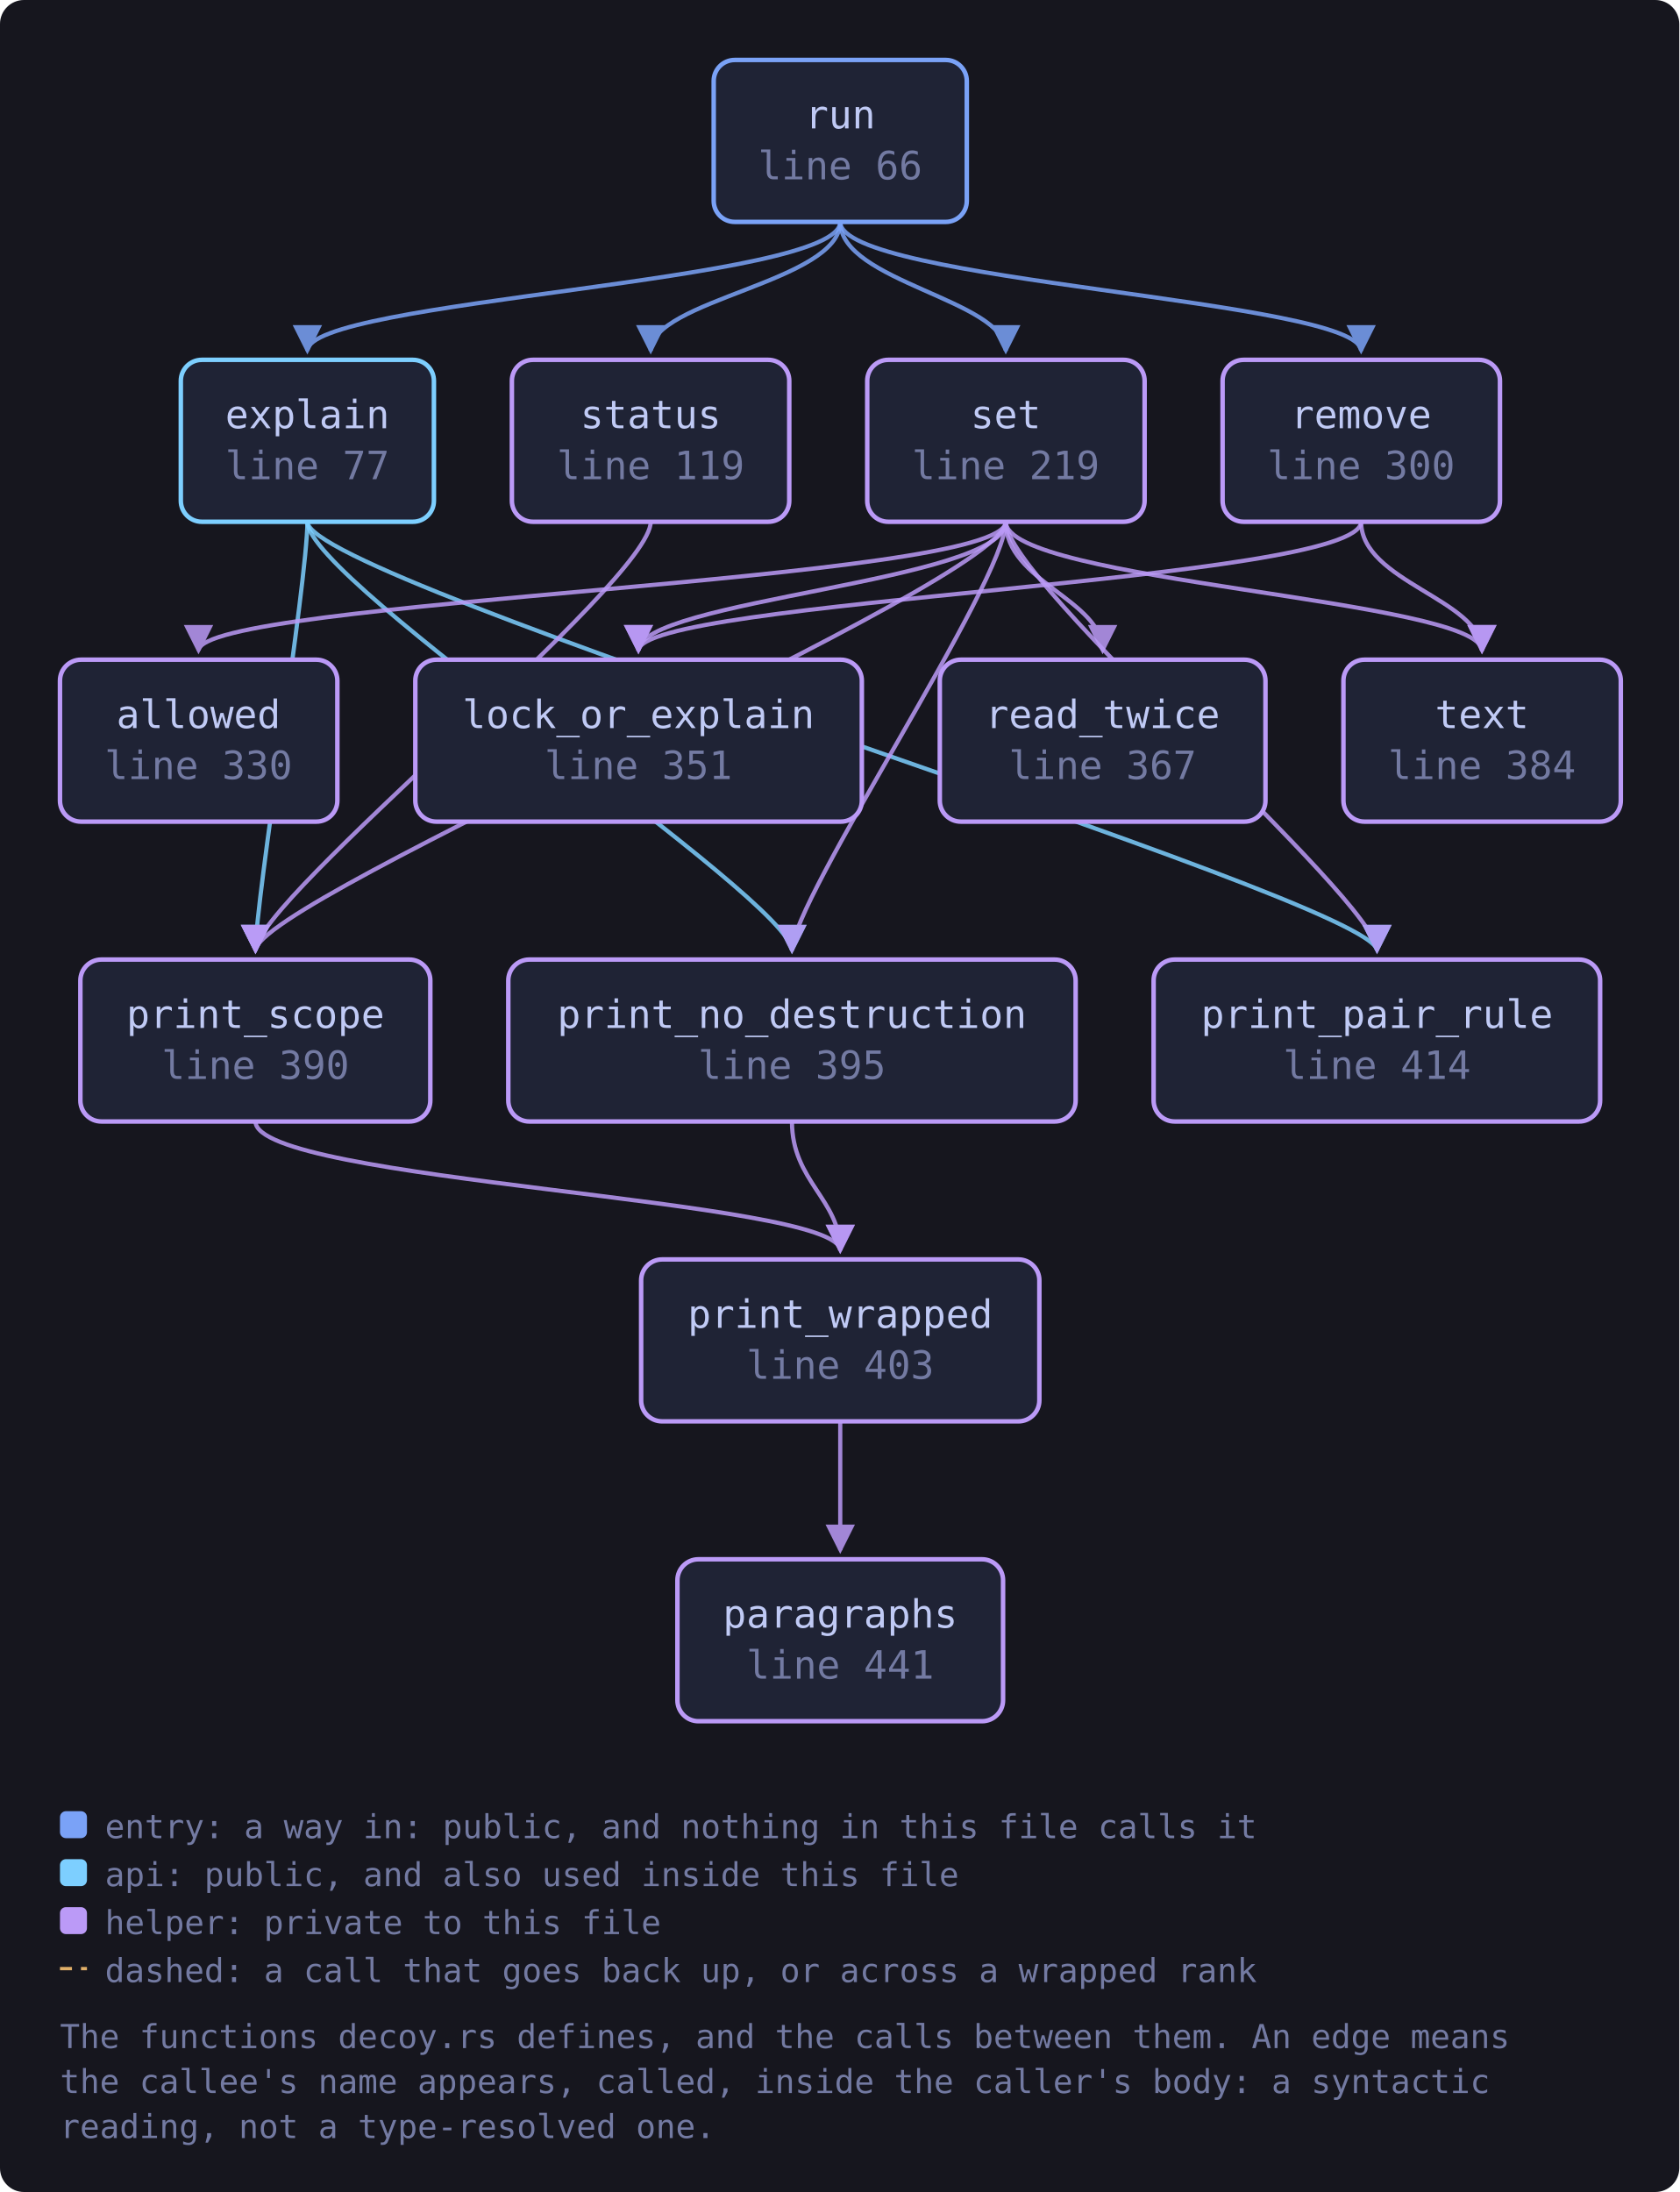
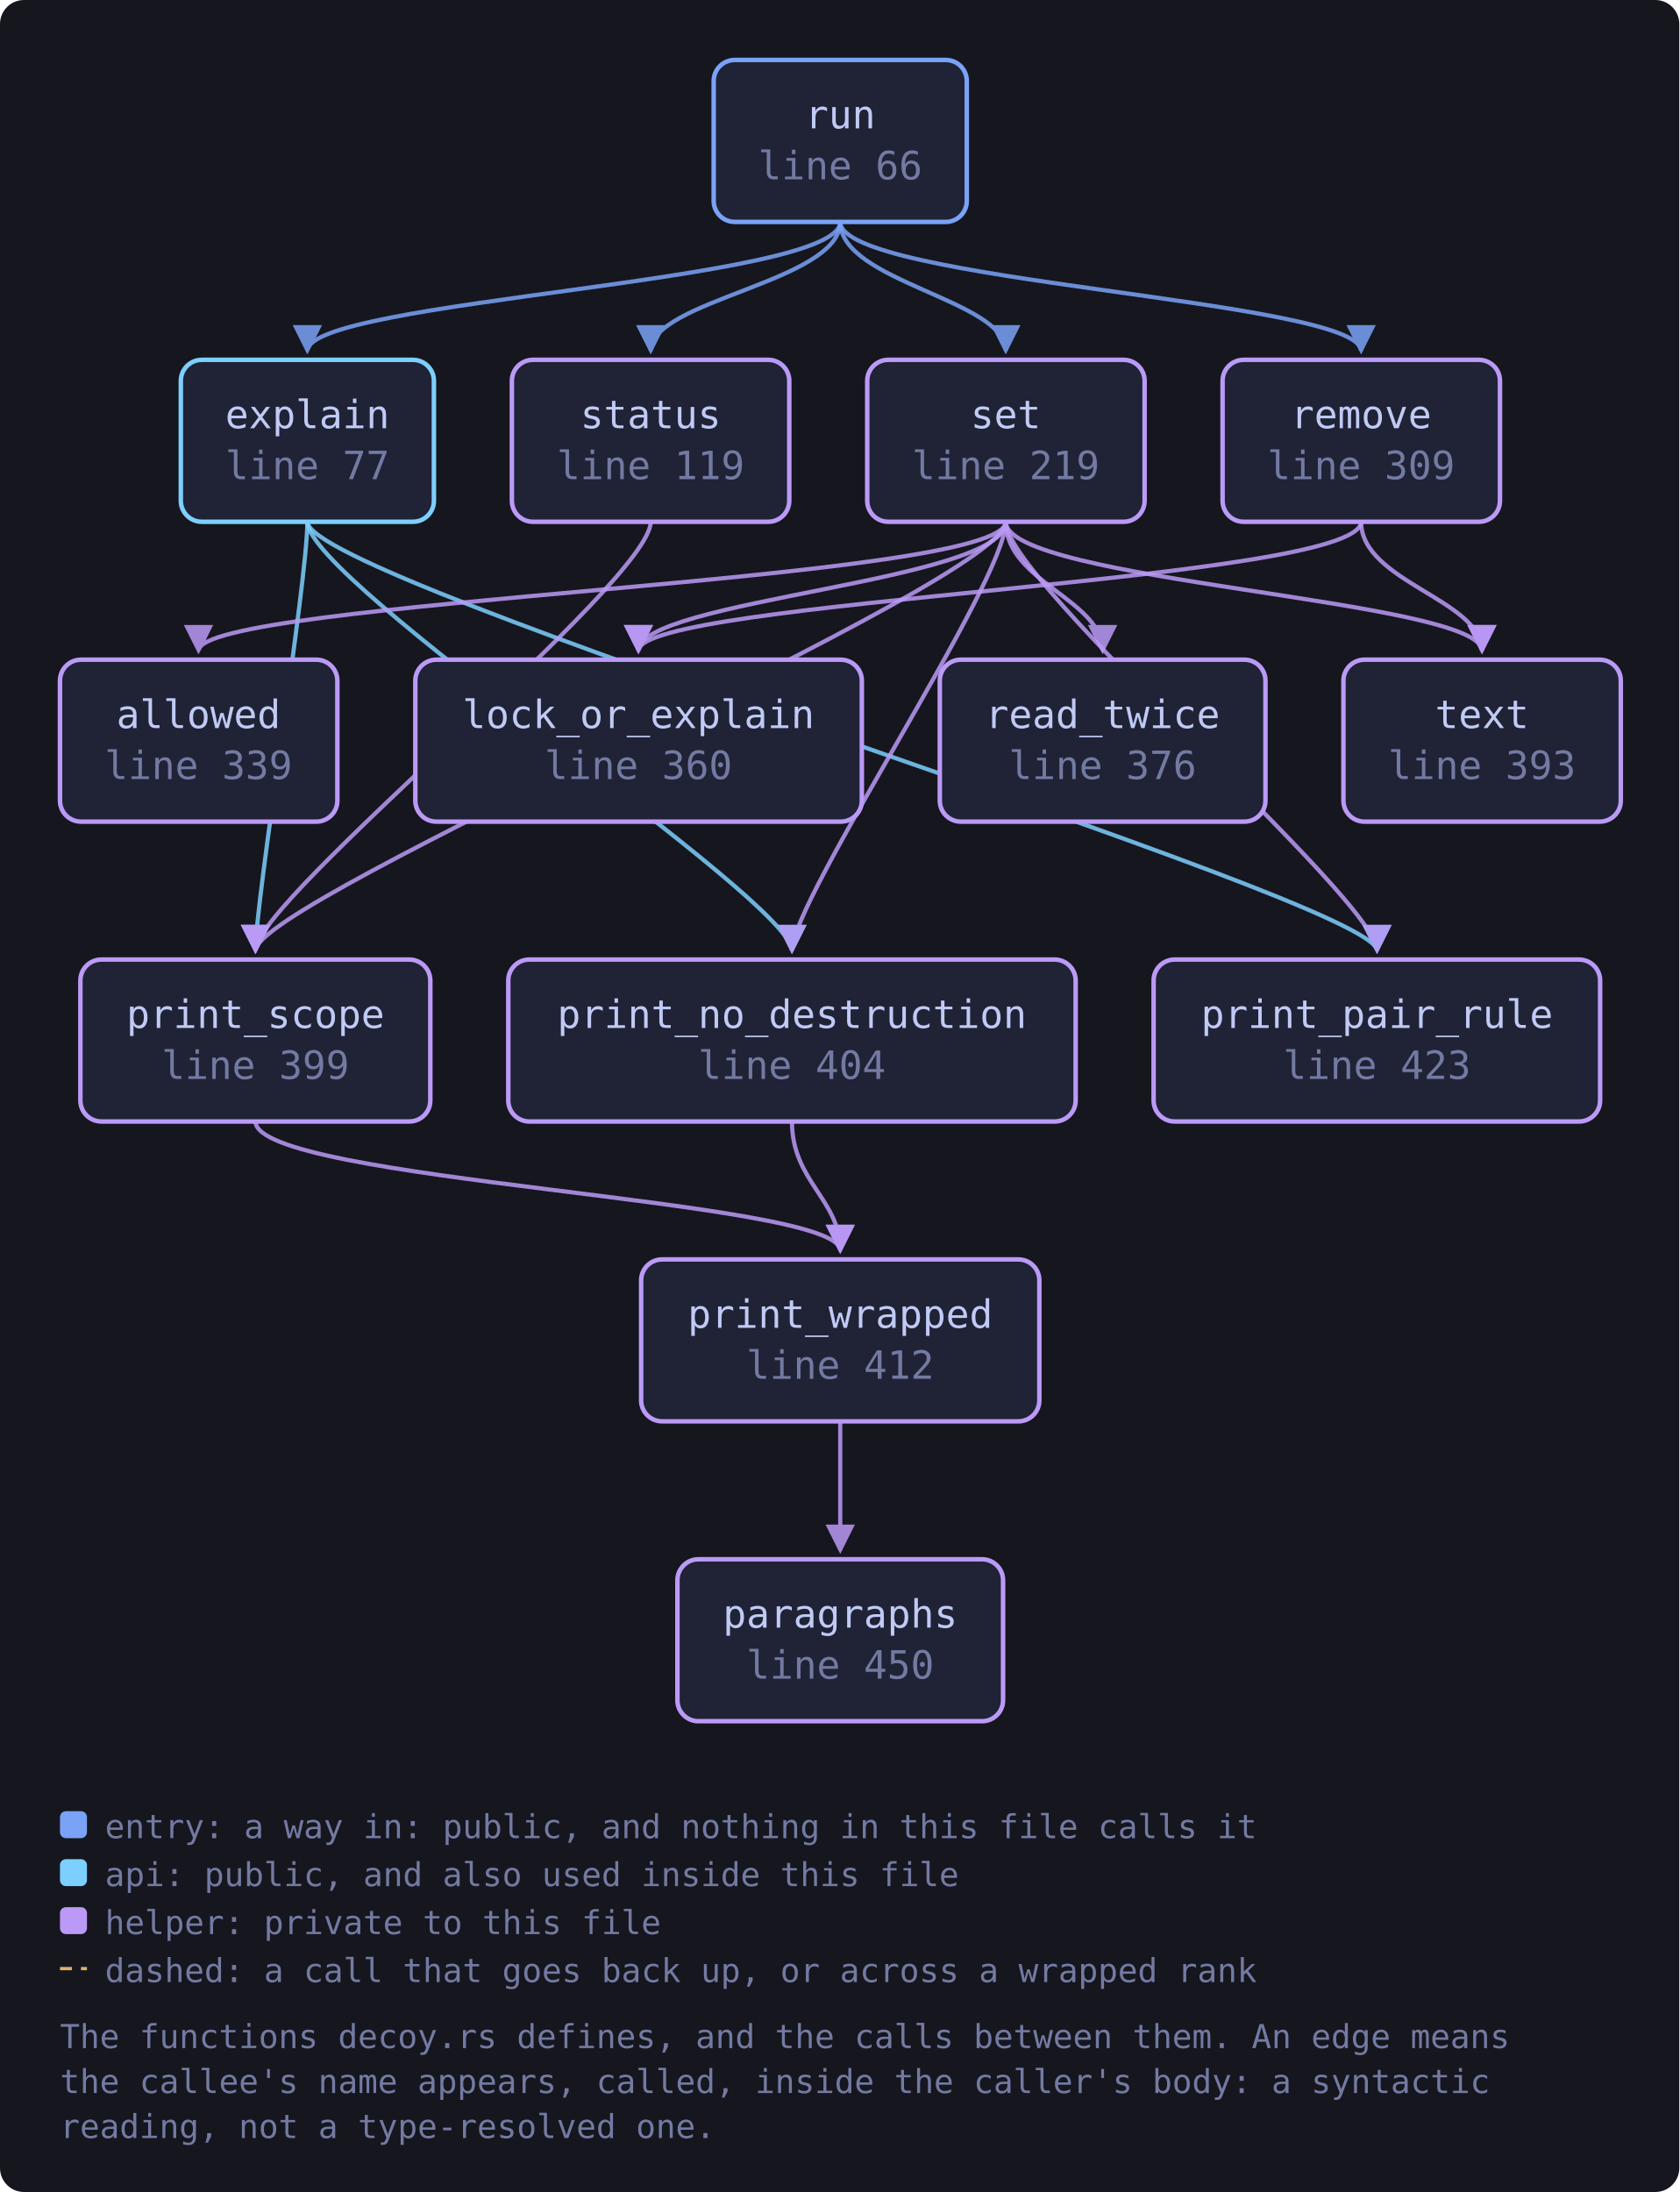
<svg xmlns="http://www.w3.org/2000/svg" viewBox="0 0 560 731" width="560" height="731" style="max-width:100%;height:auto" role="img" aria-label="flowchart">
  <defs>
    <marker id="a-muted" viewBox="0 0 8 8" refX="7" refY="4" markerWidth="7" markerHeight="7" orient="auto-start-reverse">
      <path d="M0 0 L8 4 L0 8 z" fill="var(--muted, #737aa2)" />
    </marker>
    <marker id="a-warn" viewBox="0 0 8 8" refX="7" refY="4" markerWidth="7" markerHeight="7" orient="auto-start-reverse">
      <path d="M0 0 L8 4 L0 8 z" fill="var(--warn, #e0af68)" />
    </marker>
    <marker id="a-accent" viewBox="0 0 8 8" refX="7" refY="4" markerWidth="7" markerHeight="7" orient="auto-start-reverse">
      <path d="M0 0 L8 4 L0 8 z" fill="var(--accent, #7aa2f7)" />
    </marker>
    <marker id="a-cyan" viewBox="0 0 8 8" refX="7" refY="4" markerWidth="7" markerHeight="7" orient="auto-start-reverse">
      <path d="M0 0 L8 4 L0 8 z" fill="var(--cyan, #7dcfff)" />
    </marker>
    <marker id="a-accent-2" viewBox="0 0 8 8" refX="7" refY="4" markerWidth="7" markerHeight="7" orient="auto-start-reverse">
      <path d="M0 0 L8 4 L0 8 z" fill="var(--accent-2, #bb9af7)" />
    </marker>
  </defs>
  <rect x="0" y="0" width="560" height="731" fill="var(--bg-inset, #16161e)" rx="8" />
  <path d="M102.5 174.0 C 102.5 194.0, 264.1 300.0, 264.1 317.0" fill="none" stroke="var(--cyan, #7dcfff)" stroke-width="1.4" opacity="0.85" marker-end="url(#a-cyan)" />
  <path d="M102.5 174.0 C 102.5 194.0, 459.2 300.0, 459.2 317.0" fill="none" stroke="var(--cyan, #7dcfff)" stroke-width="1.4" opacity="0.85" marker-end="url(#a-cyan)" />
  <path d="M102.5 174.0 C 102.5 194.0, 85.2 300.0, 85.2 317.0" fill="none" stroke="var(--cyan, #7dcfff)" stroke-width="1.4" opacity="0.85" marker-end="url(#a-cyan)" />
  <path d="M264.1 374.0 C 264.1 394.0, 280.2 400.0, 280.2 417.0" fill="none" stroke="var(--accent-2, #bb9af7)" stroke-width="1.4" opacity="0.85" marker-end="url(#a-accent-2)" />
  <path d="M85.2 374.0 C 85.2 394.0, 280.2 400.0, 280.2 417.0" fill="none" stroke="var(--accent-2, #bb9af7)" stroke-width="1.4" opacity="0.85" marker-end="url(#a-accent-2)" />
  <path d="M280.2 474.0 C 280.2 494.0, 280.2 500.0, 280.2 517.0" fill="none" stroke="var(--accent-2, #bb9af7)" stroke-width="1.4" opacity="0.85" marker-end="url(#a-accent-2)" />
  <path d="M453.9 174.0 C 453.9 194.0, 212.9 200.0, 212.9 217.0" fill="none" stroke="var(--accent-2, #bb9af7)" stroke-width="1.4" opacity="0.85" marker-end="url(#a-accent-2)" />
  <path d="M453.9 174.0 C 453.9 194.0, 494.2 200.0, 494.2 217.0" fill="none" stroke="var(--accent-2, #bb9af7)" stroke-width="1.4" opacity="0.85" marker-end="url(#a-accent-2)" />
  <path d="M280.2 74.0 C 280.2 94.0, 102.5 100.0, 102.5 117.0" fill="none" stroke="var(--accent, #7aa2f7)" stroke-width="1.4" opacity="0.85" marker-end="url(#a-accent)" />
  <path d="M280.2 74.0 C 280.2 94.0, 453.9 100.0, 453.9 117.0" fill="none" stroke="var(--accent, #7aa2f7)" stroke-width="1.4" opacity="0.85" marker-end="url(#a-accent)" />
  <path d="M280.2 74.0 C 280.2 94.0, 335.4 100.0, 335.4 117.0" fill="none" stroke="var(--accent, #7aa2f7)" stroke-width="1.4" opacity="0.85" marker-end="url(#a-accent)" />
  <path d="M280.2 74.0 C 280.2 94.0, 217.0 100.0, 217.0 117.0" fill="none" stroke="var(--accent, #7aa2f7)" stroke-width="1.4" opacity="0.85" marker-end="url(#a-accent)" />
  <path d="M335.4 174.0 C 335.4 194.0, 66.2 200.0, 66.2 217.0" fill="none" stroke="var(--accent-2, #bb9af7)" stroke-width="1.4" opacity="0.85" marker-end="url(#a-accent-2)" />
  <path d="M335.4 174.0 C 335.4 194.0, 212.9 200.0, 212.9 217.0" fill="none" stroke="var(--accent-2, #bb9af7)" stroke-width="1.4" opacity="0.85" marker-end="url(#a-accent-2)" />
  <path d="M335.4 174.0 C 335.4 194.0, 264.1 300.0, 264.1 317.0" fill="none" stroke="var(--accent-2, #bb9af7)" stroke-width="1.4" opacity="0.85" marker-end="url(#a-accent-2)" />
  <path d="M335.4 174.0 C 335.4 194.0, 459.2 300.0, 459.2 317.0" fill="none" stroke="var(--accent-2, #bb9af7)" stroke-width="1.4" opacity="0.85" marker-end="url(#a-accent-2)" />
  <path d="M335.4 174.0 C 335.4 194.0, 85.2 300.0, 85.2 317.0" fill="none" stroke="var(--accent-2, #bb9af7)" stroke-width="1.4" opacity="0.85" marker-end="url(#a-accent-2)" />
  <path d="M335.4 174.0 C 335.4 194.0, 367.7 200.0, 367.7 217.0" fill="none" stroke="var(--accent-2, #bb9af7)" stroke-width="1.4" opacity="0.85" marker-end="url(#a-accent-2)" />
  <path d="M335.4 174.0 C 335.4 194.0, 494.2 200.0, 494.2 217.0" fill="none" stroke="var(--accent-2, #bb9af7)" stroke-width="1.4" opacity="0.85" marker-end="url(#a-accent-2)" />
  <path d="M217.0 174.0 C 217.0 194.0, 85.2 300.0, 85.2 317.0" fill="none" stroke="var(--accent-2, #bb9af7)" stroke-width="1.4" opacity="0.85" marker-end="url(#a-accent-2)" />
  <a href="https://github.com/tilas01/veilvoice/blob/main/crates/veilvoice-cli/src/decoy.rs#L66" target="_blank" rel="noopener noreferrer">
    <rect x="238.0" y="20.0" width="84.4" height="54.0" rx="7" fill="var(--bg-soft, #1f2335)" stroke="var(--accent, #7aa2f7)" stroke-width="1.5" />
    <text x="280.2" y="42.8" font-family="ui-monospace, SFMono-Regular, Menlo, Consolas, monospace" font-size="13" fill="var(--fg, #c0caf5)" text-anchor="middle">run</text>
    <text x="280.2" y="59.8" font-family="ui-monospace, SFMono-Regular, Menlo, Consolas, monospace" font-size="13" fill="var(--muted, #737aa2)" text-anchor="middle">line 66</text>
  </a>
  <a href="https://github.com/tilas01/veilvoice/blob/main/crates/veilvoice-cli/src/decoy.rs#L77" target="_blank" rel="noopener noreferrer">
    <rect x="60.3" y="120.0" width="84.4" height="54.0" rx="7" fill="var(--bg-soft, #1f2335)" stroke="var(--cyan, #7dcfff)" stroke-width="1.5" />
    <text x="102.5" y="142.8" font-family="ui-monospace, SFMono-Regular, Menlo, Consolas, monospace" font-size="13" fill="var(--fg, #c0caf5)" text-anchor="middle">explain</text>
    <text x="102.5" y="159.8" font-family="ui-monospace, SFMono-Regular, Menlo, Consolas, monospace" font-size="13" fill="var(--muted, #737aa2)" text-anchor="middle">line 77</text>
  </a>
  <a href="https://github.com/tilas01/veilvoice/blob/main/crates/veilvoice-cli/src/decoy.rs#L119" target="_blank" rel="noopener noreferrer">
    <rect x="170.7" y="120.0" width="92.5" height="54.0" rx="7" fill="var(--bg-soft, #1f2335)" stroke="var(--accent-2, #bb9af7)" stroke-width="1.5" />
    <text x="217.0" y="142.8" font-family="ui-monospace, SFMono-Regular, Menlo, Consolas, monospace" font-size="13" fill="var(--fg, #c0caf5)" text-anchor="middle">status</text>
    <text x="217.0" y="159.8" font-family="ui-monospace, SFMono-Regular, Menlo, Consolas, monospace" font-size="13" fill="var(--muted, #737aa2)" text-anchor="middle">line 119</text>
  </a>
  <a href="https://github.com/tilas01/veilvoice/blob/main/crates/veilvoice-cli/src/decoy.rs#L219" target="_blank" rel="noopener noreferrer">
    <rect x="289.2" y="120.0" width="92.5" height="54.0" rx="7" fill="var(--bg-soft, #1f2335)" stroke="var(--accent-2, #bb9af7)" stroke-width="1.5" />
    <text x="335.4" y="142.8" font-family="ui-monospace, SFMono-Regular, Menlo, Consolas, monospace" font-size="13" fill="var(--fg, #c0caf5)" text-anchor="middle">set</text>
    <text x="335.4" y="159.8" font-family="ui-monospace, SFMono-Regular, Menlo, Consolas, monospace" font-size="13" fill="var(--muted, #737aa2)" text-anchor="middle">line 219</text>
  </a>
-   <a href="https://github.com/tilas01/veilvoice/blob/main/crates/veilvoice-cli/src/decoy.rs#L300" target="_blank" rel="noopener noreferrer">
+   <a href="https://github.com/tilas01/veilvoice/blob/main/crates/veilvoice-cli/src/decoy.rs#L309" target="_blank" rel="noopener noreferrer">
    <rect x="407.7" y="120.0" width="92.5" height="54.0" rx="7" fill="var(--bg-soft, #1f2335)" stroke="var(--accent-2, #bb9af7)" stroke-width="1.5" />
    <text x="453.9" y="142.8" font-family="ui-monospace, SFMono-Regular, Menlo, Consolas, monospace" font-size="13" fill="var(--fg, #c0caf5)" text-anchor="middle">remove</text>
-     <text x="453.9" y="159.8" font-family="ui-monospace, SFMono-Regular, Menlo, Consolas, monospace" font-size="13" fill="var(--muted, #737aa2)" text-anchor="middle">line 300</text>
+     <text x="453.9" y="159.8" font-family="ui-monospace, SFMono-Regular, Menlo, Consolas, monospace" font-size="13" fill="var(--muted, #737aa2)" text-anchor="middle">line 309</text>
  </a>
-   <a href="https://github.com/tilas01/veilvoice/blob/main/crates/veilvoice-cli/src/decoy.rs#L330" target="_blank" rel="noopener noreferrer">
+   <a href="https://github.com/tilas01/veilvoice/blob/main/crates/veilvoice-cli/src/decoy.rs#L339" target="_blank" rel="noopener noreferrer">
    <rect x="20.0" y="220.0" width="92.5" height="54.0" rx="7" fill="var(--bg-soft, #1f2335)" stroke="var(--accent-2, #bb9af7)" stroke-width="1.5" />
    <text x="66.2" y="242.8" font-family="ui-monospace, SFMono-Regular, Menlo, Consolas, monospace" font-size="13" fill="var(--fg, #c0caf5)" text-anchor="middle">allowed</text>
-     <text x="66.2" y="259.8" font-family="ui-monospace, SFMono-Regular, Menlo, Consolas, monospace" font-size="13" fill="var(--muted, #737aa2)" text-anchor="middle">line 330</text>
+     <text x="66.2" y="259.8" font-family="ui-monospace, SFMono-Regular, Menlo, Consolas, monospace" font-size="13" fill="var(--muted, #737aa2)" text-anchor="middle">line 339</text>
  </a>
-   <a href="https://github.com/tilas01/veilvoice/blob/main/crates/veilvoice-cli/src/decoy.rs#L351" target="_blank" rel="noopener noreferrer">
+   <a href="https://github.com/tilas01/veilvoice/blob/main/crates/veilvoice-cli/src/decoy.rs#L360" target="_blank" rel="noopener noreferrer">
    <rect x="138.5" y="220.0" width="148.9" height="54.0" rx="7" fill="var(--bg-soft, #1f2335)" stroke="var(--accent-2, #bb9af7)" stroke-width="1.5" />
    <text x="212.9" y="242.8" font-family="ui-monospace, SFMono-Regular, Menlo, Consolas, monospace" font-size="13" fill="var(--fg, #c0caf5)" text-anchor="middle">lock_or_explain</text>
-     <text x="212.9" y="259.8" font-family="ui-monospace, SFMono-Regular, Menlo, Consolas, monospace" font-size="13" fill="var(--muted, #737aa2)" text-anchor="middle">line 351</text>
+     <text x="212.9" y="259.8" font-family="ui-monospace, SFMono-Regular, Menlo, Consolas, monospace" font-size="13" fill="var(--muted, #737aa2)" text-anchor="middle">line 360</text>
  </a>
-   <a href="https://github.com/tilas01/veilvoice/blob/main/crates/veilvoice-cli/src/decoy.rs#L367" target="_blank" rel="noopener noreferrer">
+   <a href="https://github.com/tilas01/veilvoice/blob/main/crates/veilvoice-cli/src/decoy.rs#L376" target="_blank" rel="noopener noreferrer">
    <rect x="313.4" y="220.0" width="108.6" height="54.0" rx="7" fill="var(--bg-soft, #1f2335)" stroke="var(--accent-2, #bb9af7)" stroke-width="1.5" />
    <text x="367.7" y="242.8" font-family="ui-monospace, SFMono-Regular, Menlo, Consolas, monospace" font-size="13" fill="var(--fg, #c0caf5)" text-anchor="middle">read_twice</text>
-     <text x="367.7" y="259.8" font-family="ui-monospace, SFMono-Regular, Menlo, Consolas, monospace" font-size="13" fill="var(--muted, #737aa2)" text-anchor="middle">line 367</text>
+     <text x="367.7" y="259.8" font-family="ui-monospace, SFMono-Regular, Menlo, Consolas, monospace" font-size="13" fill="var(--muted, #737aa2)" text-anchor="middle">line 376</text>
  </a>
-   <a href="https://github.com/tilas01/veilvoice/blob/main/crates/veilvoice-cli/src/decoy.rs#L384" target="_blank" rel="noopener noreferrer">
+   <a href="https://github.com/tilas01/veilvoice/blob/main/crates/veilvoice-cli/src/decoy.rs#L393" target="_blank" rel="noopener noreferrer">
    <rect x="448.0" y="220.0" width="92.5" height="54.0" rx="7" fill="var(--bg-soft, #1f2335)" stroke="var(--accent-2, #bb9af7)" stroke-width="1.5" />
    <text x="494.2" y="242.8" font-family="ui-monospace, SFMono-Regular, Menlo, Consolas, monospace" font-size="13" fill="var(--fg, #c0caf5)" text-anchor="middle">text</text>
-     <text x="494.2" y="259.8" font-family="ui-monospace, SFMono-Regular, Menlo, Consolas, monospace" font-size="13" fill="var(--muted, #737aa2)" text-anchor="middle">line 384</text>
+     <text x="494.2" y="259.8" font-family="ui-monospace, SFMono-Regular, Menlo, Consolas, monospace" font-size="13" fill="var(--muted, #737aa2)" text-anchor="middle">line 393</text>
  </a>
-   <a href="https://github.com/tilas01/veilvoice/blob/main/crates/veilvoice-cli/src/decoy.rs#L390" target="_blank" rel="noopener noreferrer">
+   <a href="https://github.com/tilas01/veilvoice/blob/main/crates/veilvoice-cli/src/decoy.rs#L399" target="_blank" rel="noopener noreferrer">
    <rect x="26.8" y="320.0" width="116.7" height="54.0" rx="7" fill="var(--bg-soft, #1f2335)" stroke="var(--accent-2, #bb9af7)" stroke-width="1.5" />
    <text x="85.2" y="342.8" font-family="ui-monospace, SFMono-Regular, Menlo, Consolas, monospace" font-size="13" fill="var(--fg, #c0caf5)" text-anchor="middle">print_scope</text>
-     <text x="85.2" y="359.8" font-family="ui-monospace, SFMono-Regular, Menlo, Consolas, monospace" font-size="13" fill="var(--muted, #737aa2)" text-anchor="middle">line 390</text>
+     <text x="85.2" y="359.8" font-family="ui-monospace, SFMono-Regular, Menlo, Consolas, monospace" font-size="13" fill="var(--muted, #737aa2)" text-anchor="middle">line 399</text>
  </a>
-   <a href="https://github.com/tilas01/veilvoice/blob/main/crates/veilvoice-cli/src/decoy.rs#L395" target="_blank" rel="noopener noreferrer">
+   <a href="https://github.com/tilas01/veilvoice/blob/main/crates/veilvoice-cli/src/decoy.rs#L404" target="_blank" rel="noopener noreferrer">
    <rect x="169.5" y="320.0" width="189.2" height="54.0" rx="7" fill="var(--bg-soft, #1f2335)" stroke="var(--accent-2, #bb9af7)" stroke-width="1.5" />
    <text x="264.1" y="342.8" font-family="ui-monospace, SFMono-Regular, Menlo, Consolas, monospace" font-size="13" fill="var(--fg, #c0caf5)" text-anchor="middle">print_no_destruction</text>
-     <text x="264.1" y="359.8" font-family="ui-monospace, SFMono-Regular, Menlo, Consolas, monospace" font-size="13" fill="var(--muted, #737aa2)" text-anchor="middle">line 395</text>
+     <text x="264.1" y="359.8" font-family="ui-monospace, SFMono-Regular, Menlo, Consolas, monospace" font-size="13" fill="var(--muted, #737aa2)" text-anchor="middle">line 404</text>
  </a>
-   <a href="https://github.com/tilas01/veilvoice/blob/main/crates/veilvoice-cli/src/decoy.rs#L403" target="_blank" rel="noopener noreferrer">
+   <a href="https://github.com/tilas01/veilvoice/blob/main/crates/veilvoice-cli/src/decoy.rs#L412" target="_blank" rel="noopener noreferrer">
    <rect x="213.8" y="420.0" width="132.8" height="54.0" rx="7" fill="var(--bg-soft, #1f2335)" stroke="var(--accent-2, #bb9af7)" stroke-width="1.5" />
    <text x="280.2" y="442.8" font-family="ui-monospace, SFMono-Regular, Menlo, Consolas, monospace" font-size="13" fill="var(--fg, #c0caf5)" text-anchor="middle">print_wrapped</text>
-     <text x="280.2" y="459.8" font-family="ui-monospace, SFMono-Regular, Menlo, Consolas, monospace" font-size="13" fill="var(--muted, #737aa2)" text-anchor="middle">line 403</text>
+     <text x="280.2" y="459.8" font-family="ui-monospace, SFMono-Regular, Menlo, Consolas, monospace" font-size="13" fill="var(--muted, #737aa2)" text-anchor="middle">line 412</text>
  </a>
-   <a href="https://github.com/tilas01/veilvoice/blob/main/crates/veilvoice-cli/src/decoy.rs#L414" target="_blank" rel="noopener noreferrer">
+   <a href="https://github.com/tilas01/veilvoice/blob/main/crates/veilvoice-cli/src/decoy.rs#L423" target="_blank" rel="noopener noreferrer">
    <rect x="384.7" y="320.0" width="148.9" height="54.0" rx="7" fill="var(--bg-soft, #1f2335)" stroke="var(--accent-2, #bb9af7)" stroke-width="1.5" />
    <text x="459.2" y="342.8" font-family="ui-monospace, SFMono-Regular, Menlo, Consolas, monospace" font-size="13" fill="var(--fg, #c0caf5)" text-anchor="middle">print_pair_rule</text>
-     <text x="459.2" y="359.8" font-family="ui-monospace, SFMono-Regular, Menlo, Consolas, monospace" font-size="13" fill="var(--muted, #737aa2)" text-anchor="middle">line 414</text>
+     <text x="459.2" y="359.8" font-family="ui-monospace, SFMono-Regular, Menlo, Consolas, monospace" font-size="13" fill="var(--muted, #737aa2)" text-anchor="middle">line 423</text>
  </a>
-   <a href="https://github.com/tilas01/veilvoice/blob/main/crates/veilvoice-cli/src/decoy.rs#L441" target="_blank" rel="noopener noreferrer">
+   <a href="https://github.com/tilas01/veilvoice/blob/main/crates/veilvoice-cli/src/decoy.rs#L450" target="_blank" rel="noopener noreferrer">
    <rect x="225.9" y="520.0" width="108.6" height="54.0" rx="7" fill="var(--bg-soft, #1f2335)" stroke="var(--accent-2, #bb9af7)" stroke-width="1.5" />
    <text x="280.2" y="542.8" font-family="ui-monospace, SFMono-Regular, Menlo, Consolas, monospace" font-size="13" fill="var(--fg, #c0caf5)" text-anchor="middle">paragraphs</text>
-     <text x="280.2" y="559.8" font-family="ui-monospace, SFMono-Regular, Menlo, Consolas, monospace" font-size="13" fill="var(--muted, #737aa2)" text-anchor="middle">line 441</text>
+     <text x="280.2" y="559.8" font-family="ui-monospace, SFMono-Regular, Menlo, Consolas, monospace" font-size="13" fill="var(--muted, #737aa2)" text-anchor="middle">line 450</text>
  </a>
  <rect x="20.0" y="604.0" width="9" height="9" rx="2" fill="var(--accent, #7aa2f7)" />
  <text x="35.0" y="613.0" font-family="ui-monospace, SFMono-Regular, Menlo, Consolas, monospace" font-size="11" fill="var(--muted, #737aa2)">entry: a way in: public, and nothing in this file calls it</text>
  <rect x="20.0" y="620.0" width="9" height="9" rx="2" fill="var(--cyan, #7dcfff)" />
  <text x="35.0" y="629.0" font-family="ui-monospace, SFMono-Regular, Menlo, Consolas, monospace" font-size="11" fill="var(--muted, #737aa2)">api: public, and also used inside this file</text>
  <rect x="20.0" y="636.0" width="9" height="9" rx="2" fill="var(--accent-2, #bb9af7)" />
  <text x="35.0" y="645.0" font-family="ui-monospace, SFMono-Regular, Menlo, Consolas, monospace" font-size="11" fill="var(--muted, #737aa2)">helper: private to this file</text>
  <path d="M20.0 656.5 L29.0 656.5" stroke="var(--warn, #e0af68)" stroke-width="1.1" stroke-dasharray="4 3" />
  <text x="35.0" y="661.0" font-family="ui-monospace, SFMono-Regular, Menlo, Consolas, monospace" font-size="11" fill="var(--muted, #737aa2)">dashed: a call that goes back up, or across a wrapped rank</text>
  <text x="20.0" y="683.0" font-family="ui-monospace, SFMono-Regular, Menlo, Consolas, monospace" font-size="11" fill="var(--muted, #737aa2)">The functions decoy.rs defines, and the calls between them. An edge means</text>
  <text x="20.0" y="698.0" font-family="ui-monospace, SFMono-Regular, Menlo, Consolas, monospace" font-size="11" fill="var(--muted, #737aa2)">the callee's name appears, called, inside the caller's body: a syntactic</text>
  <text x="20.0" y="713.0" font-family="ui-monospace, SFMono-Regular, Menlo, Consolas, monospace" font-size="11" fill="var(--muted, #737aa2)">reading, not a type-resolved one.</text>
</svg>
